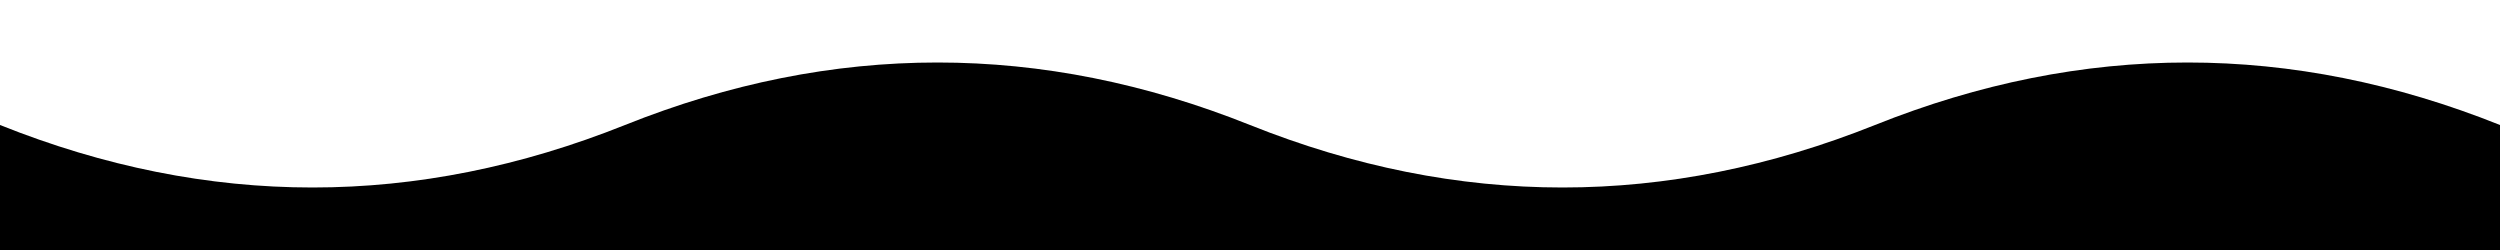
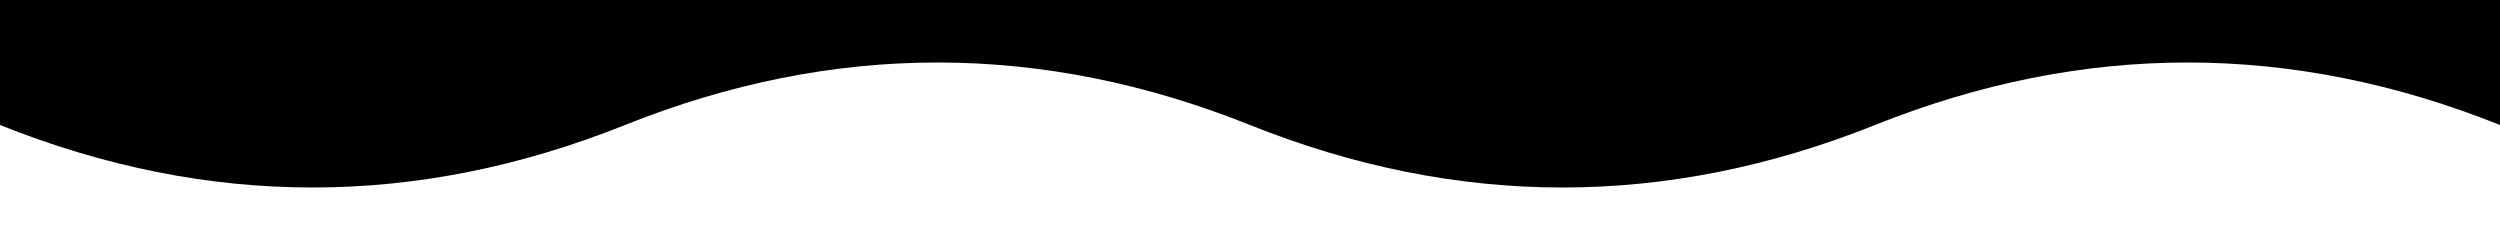
<svg xmlns="http://www.w3.org/2000/svg" viewBox="0 0 1000 100">
-   <path d="M0,50 Q125,100 250,50 T500,50 T750,50 T1000,50 L1000,100 L0,100 Z" fill="black" />
+   <path d="M0,50 Q125,100 250,50 T500,50 T750,50 T1000,50 L1000,0 L0,0 Z" fill="black" />
</svg>
